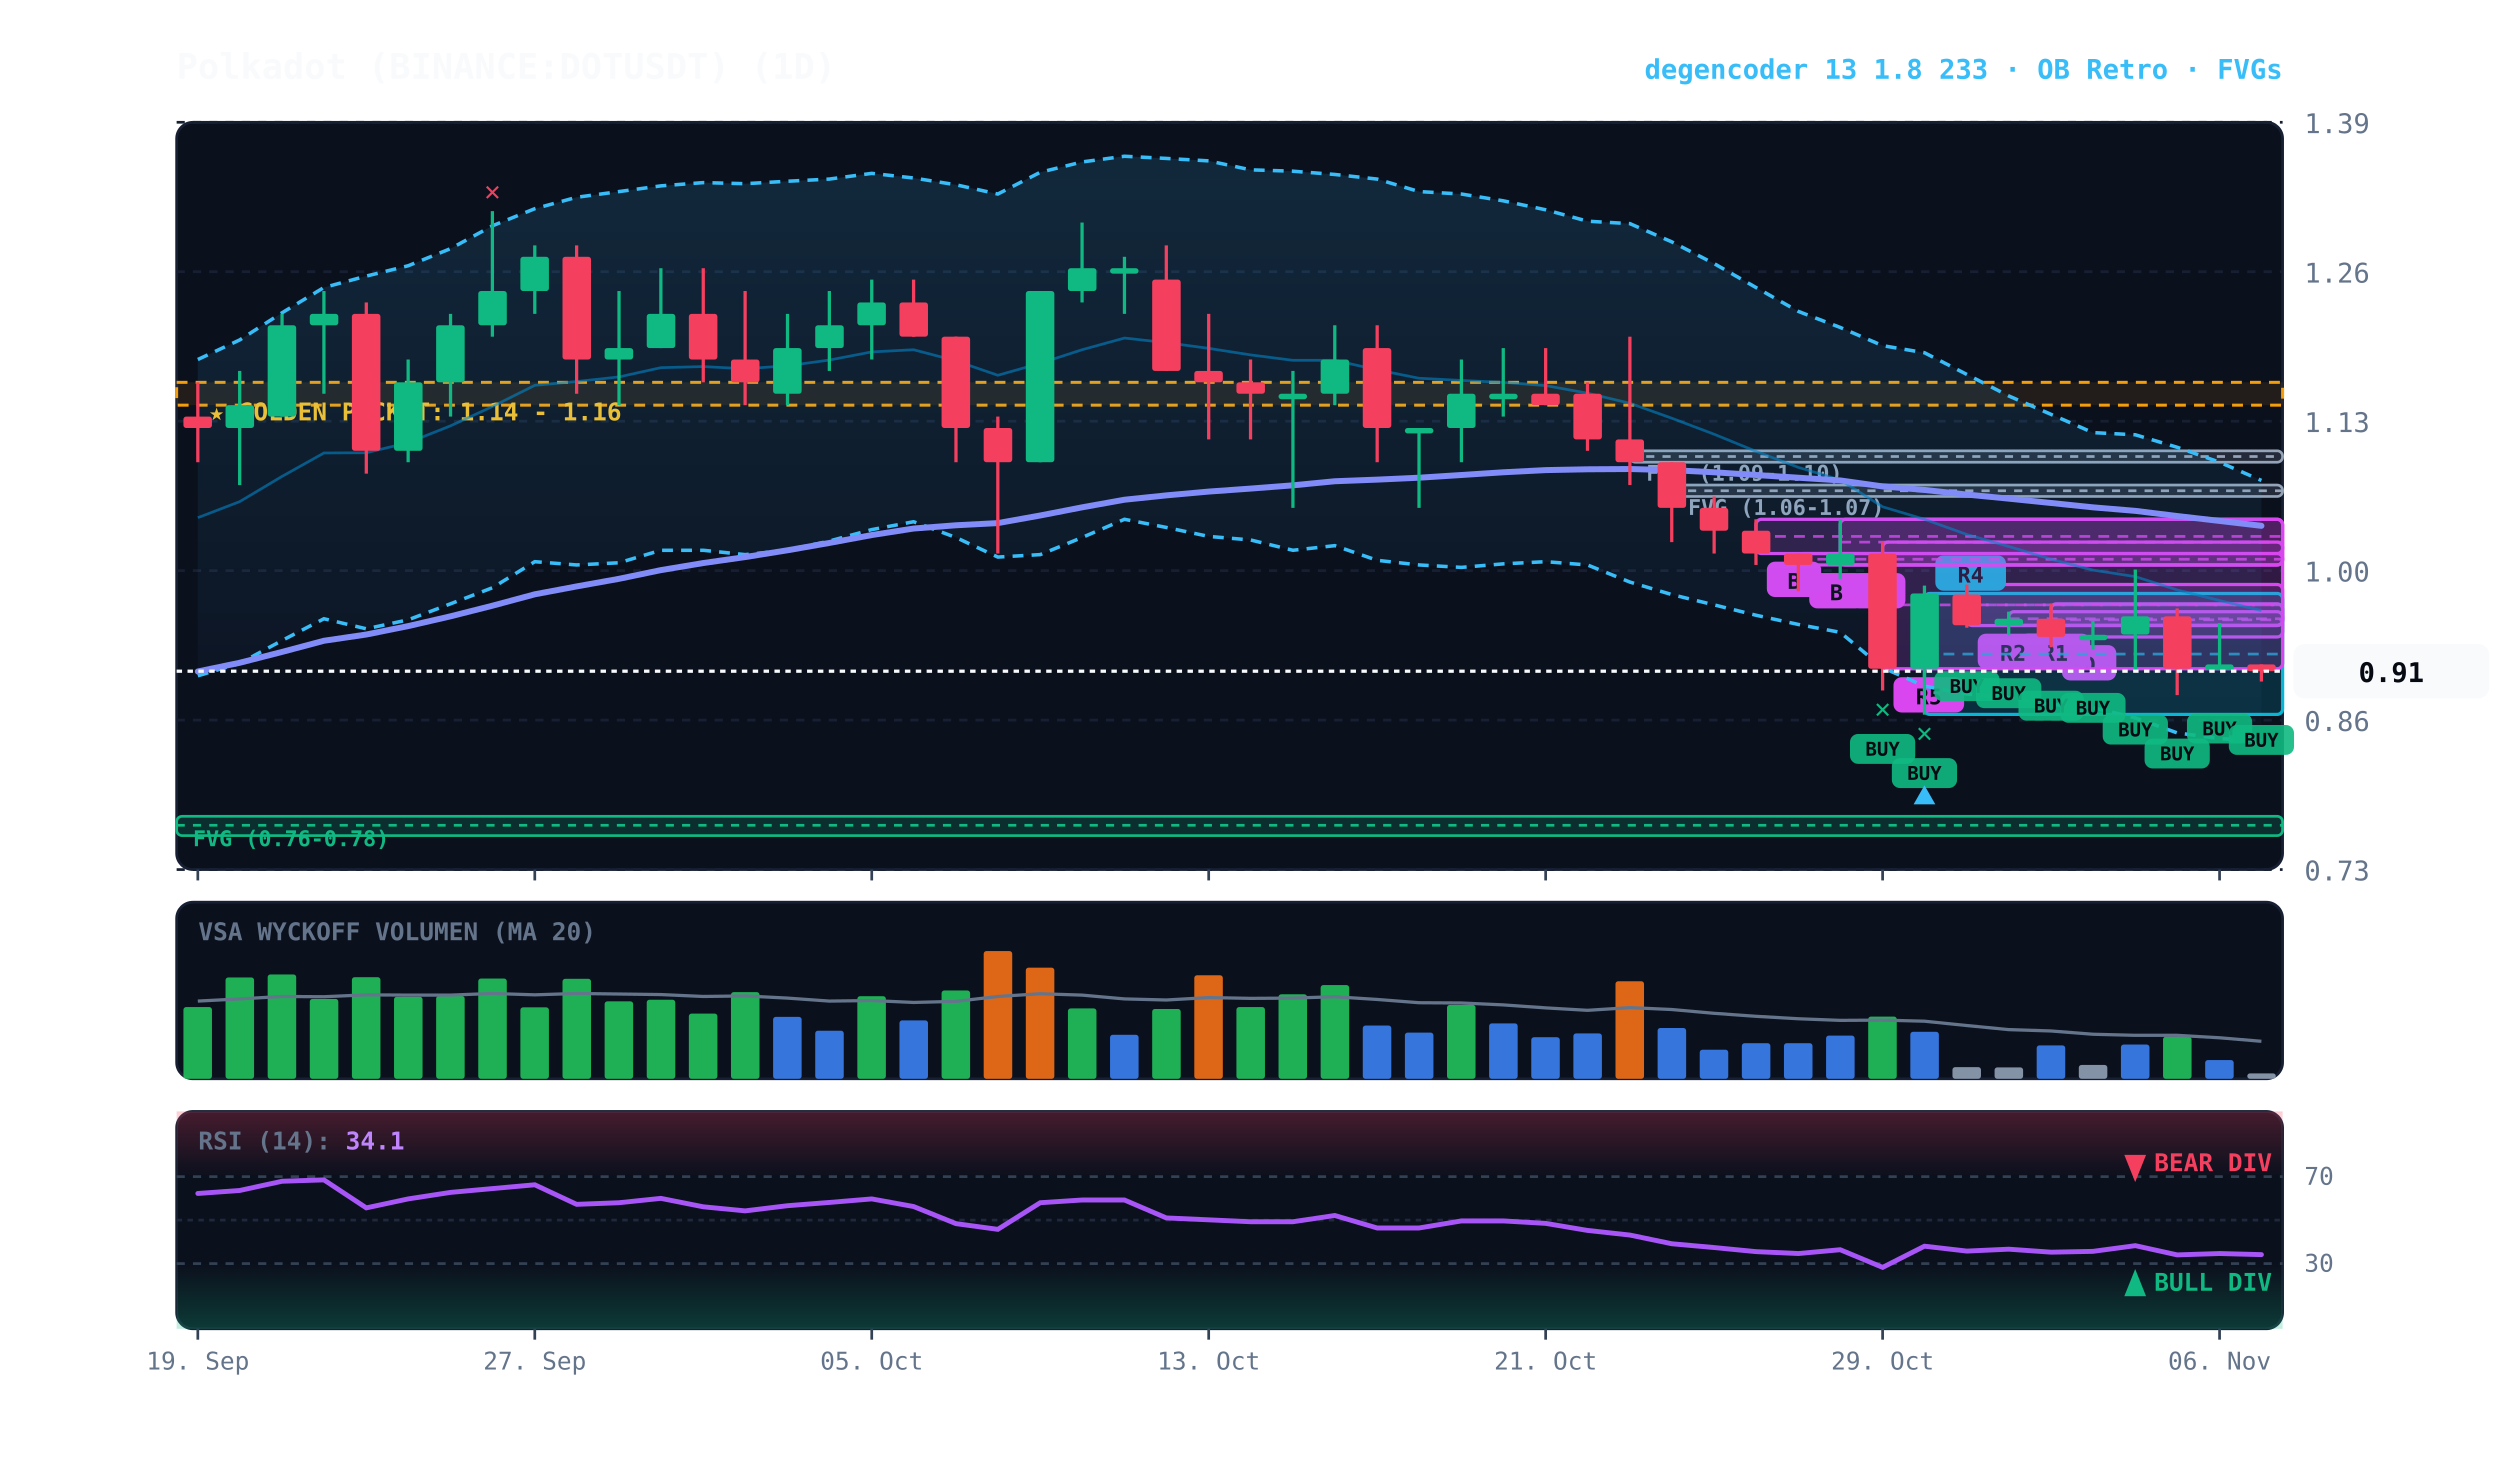
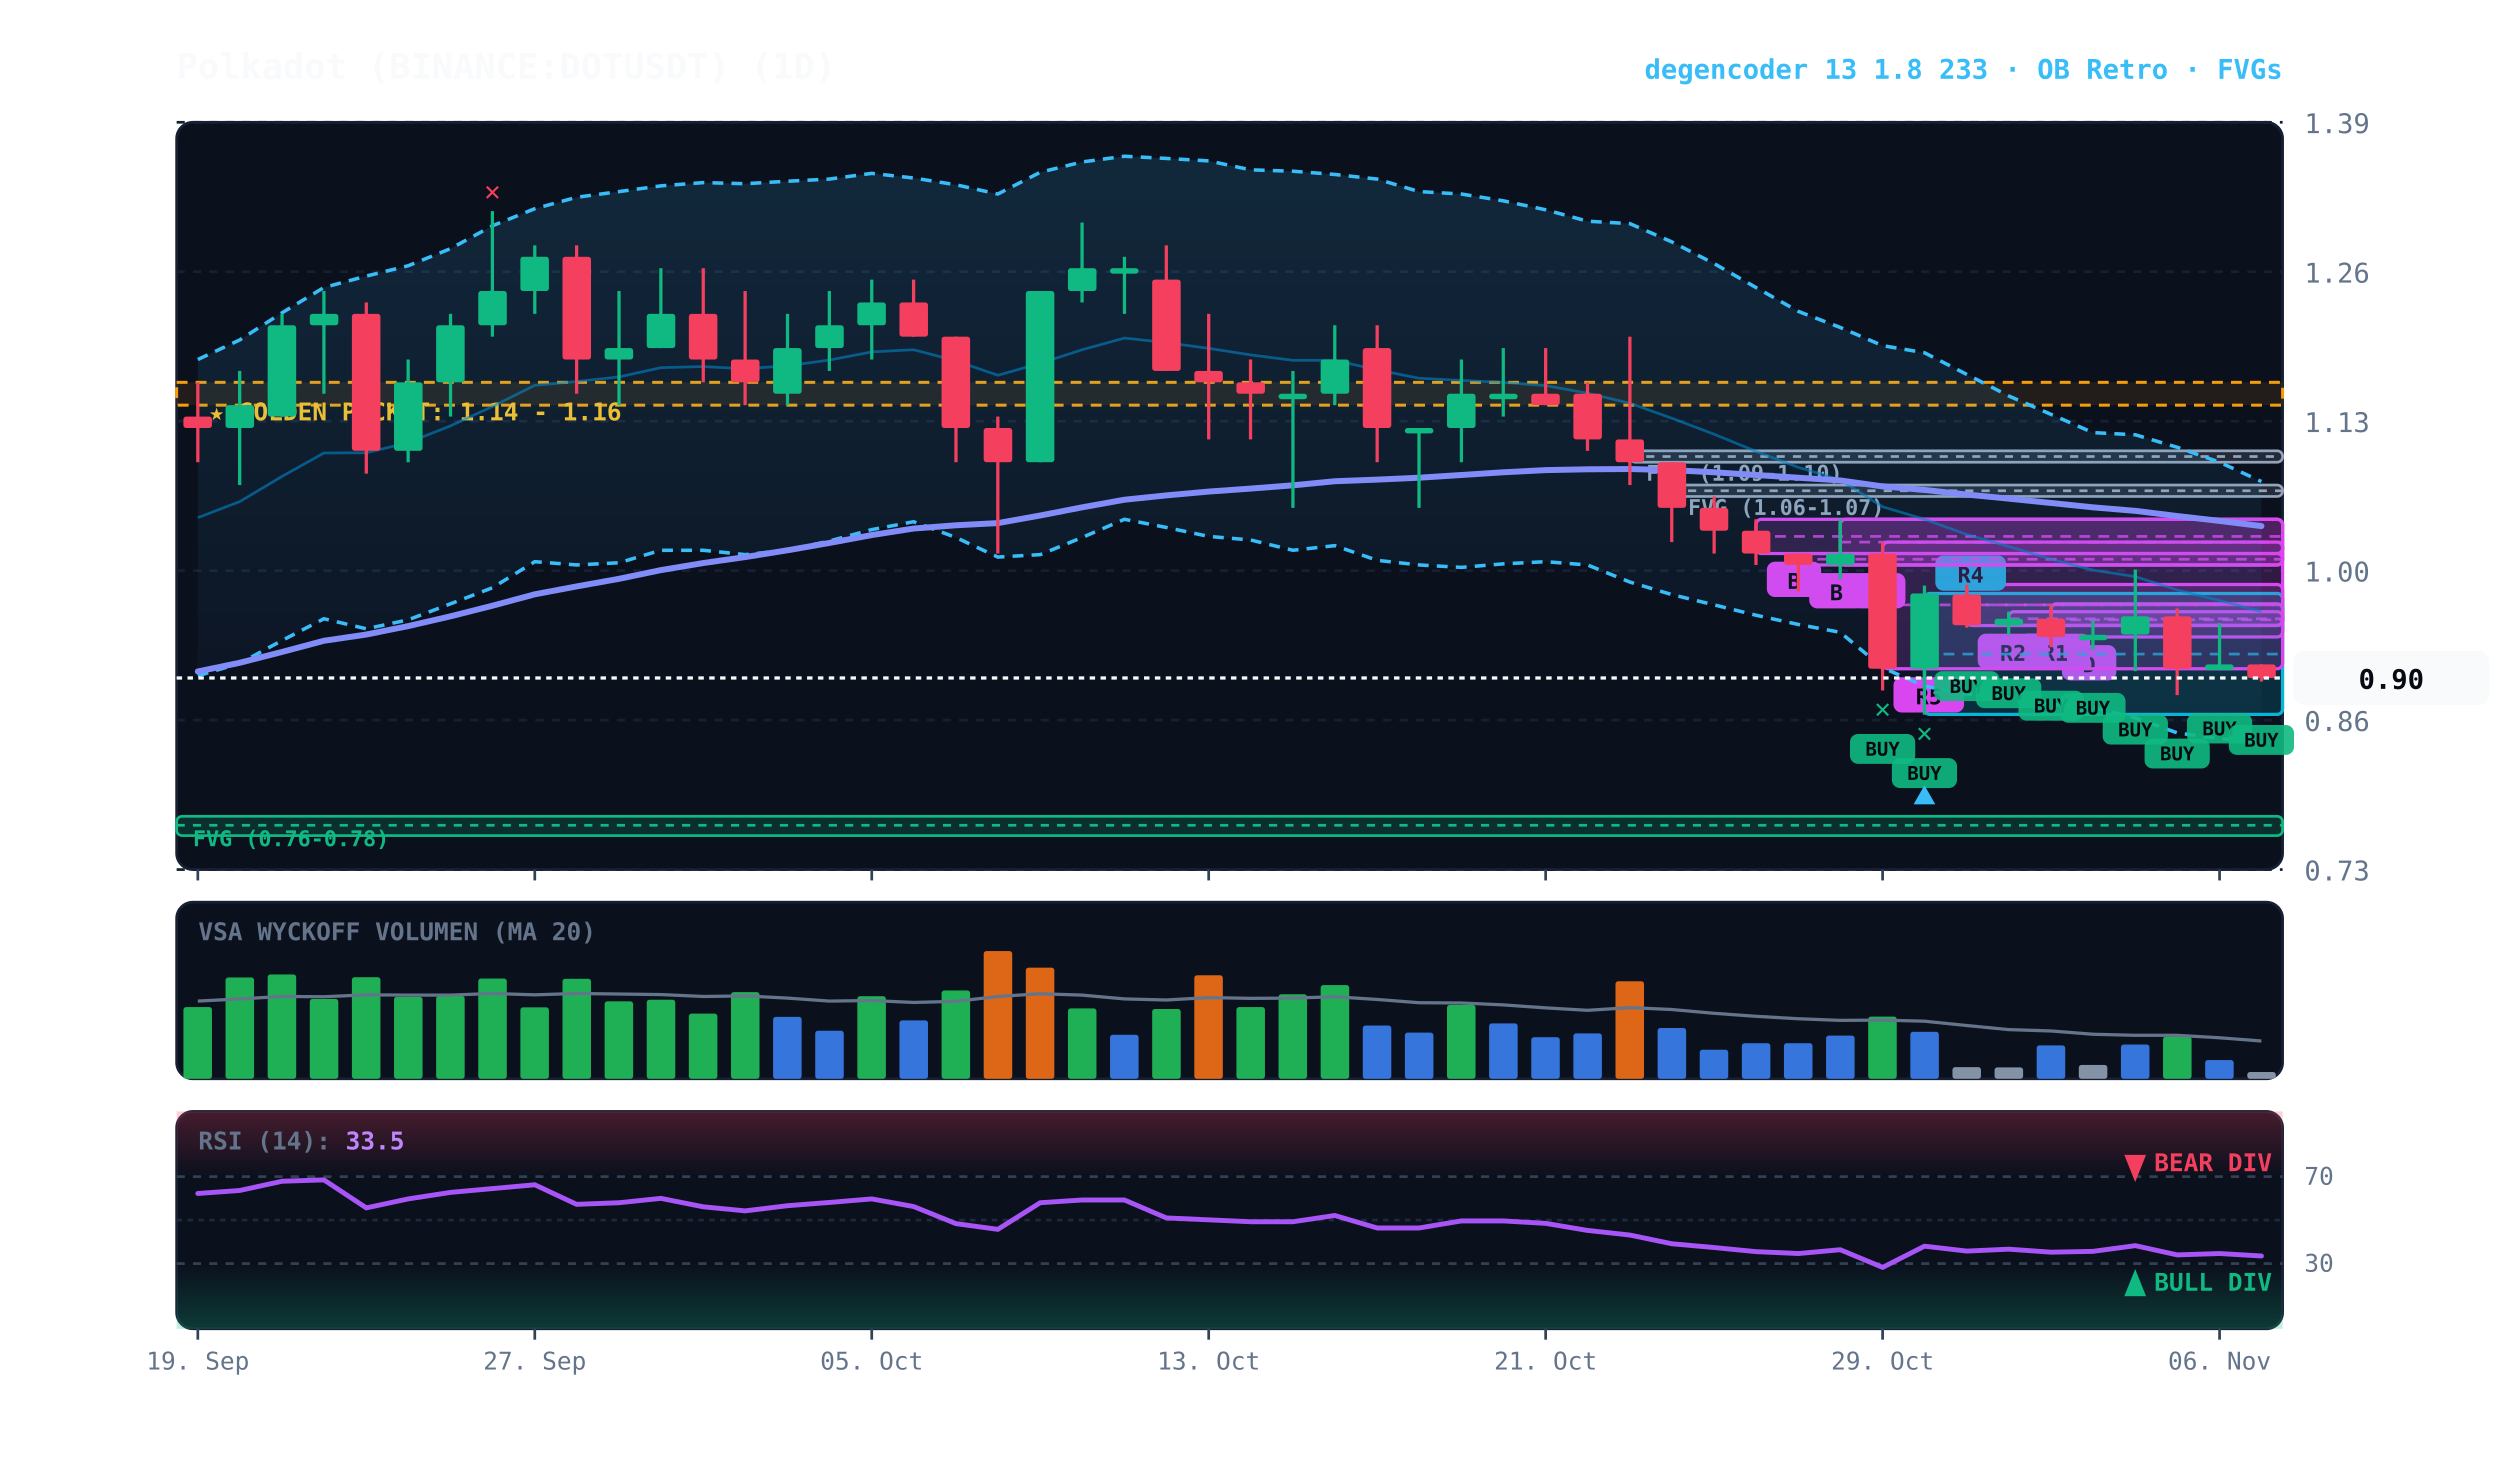
<svg xmlns="http://www.w3.org/2000/svg" viewBox="0 0 920 540" width="100%" height="100%" style="background:#070a13; font-family:'JetBrains Mono', monospace;">
  <defs>
    <linearGradient id="cloud-grad" x1="0%" y1="0%" x2="0%" y2="100%">
      <stop offset="0%" stop-color="#38bdf8" stop-opacity="0.14" />
      <stop offset="100%" stop-color="#38bdf8" stop-opacity="0.02" />
    </linearGradient>
    <linearGradient id="rsi-overbought" x1="0%" y1="0%" x2="0%" y2="100%">
      <stop offset="0%" stop-color="#f43f5e" stop-opacity="0.25" />
      <stop offset="100%" stop-color="#f43f5e" stop-opacity="0.0" />
    </linearGradient>
    <linearGradient id="rsi-oversold" x1="0%" y1="0%" x2="0%" y2="100%">
      <stop offset="0%" stop-color="#10b981" stop-opacity="0.0" />
      <stop offset="100%" stop-color="#10b981" stop-opacity="0.25" />
    </linearGradient>
  </defs>
  <rect x="65" y="45" width="775" height="275" fill="#0b101d" rx="6" stroke="#172033" stroke-width="1" />
  <rect x="65" y="332" width="775" height="65" fill="#0b101d" rx="6" stroke="#172033" stroke-width="1" />
  <rect x="65" y="409" width="775" height="80" fill="#0b101d" rx="6" stroke="#172033" stroke-width="1" />
  <line x1="65" y1="320.0" x2="840" y2="320.0" stroke="#172033" stroke-dasharray="3,3" stroke-width="1" />
  <text x="848" y="324.0" fill="#64748b" font-size="10" text-anchor="start">0.73</text>
  <line x1="65" y1="265.0" x2="840" y2="265.0" stroke="#172033" stroke-dasharray="3,3" stroke-width="1" />
  <text x="848" y="269.0" fill="#64748b" font-size="10" text-anchor="start">0.86</text>
  <line x1="65" y1="210.0" x2="840" y2="210.0" stroke="#172033" stroke-dasharray="3,3" stroke-width="1" />
  <text x="848" y="214.0" fill="#64748b" font-size="10" text-anchor="start">1.00</text>
  <line x1="65" y1="155.0" x2="840" y2="155.0" stroke="#172033" stroke-dasharray="3,3" stroke-width="1" />
  <text x="848" y="159.0" fill="#64748b" font-size="10" text-anchor="start">1.13</text>
  <line x1="65" y1="100.0" x2="840" y2="100.0" stroke="#172033" stroke-dasharray="3,3" stroke-width="1" />
  <text x="848" y="104.0" fill="#64748b" font-size="10" text-anchor="start">1.26</text>
  <line x1="65" y1="45.0" x2="840" y2="45.0" stroke="#172033" stroke-dasharray="3,3" stroke-width="1" />
  <text x="848" y="49.0" fill="#64748b" font-size="10" text-anchor="start">1.39</text>
  <rect x="65" y="140.7" width="775" height="8.4" fill="rgba(245, 158, 11, 0.10)" stroke="#f59e0b" stroke-dasharray="4,3" stroke-width="1.1" />
  <text x="77" y="154.7" fill="#fbbf24" font-size="9" font-weight="bold">★ GOLDEN POCKET: 1.14 - 1.16</text>
  <rect x="615.2" y="178.5" width="224.8" height="4.2" fill="rgba(148, 163, 184, 0.18)" stroke="#94a3b8" stroke-width="1" rx="2" />
  <line x1="615.2" y1="180.6" x2="840" y2="180.6" stroke="#94a3b8" stroke-dasharray="3,3" stroke-width="1" />
  <text x="621.2" y="189.5" fill="#94a3b8" font-size="8" font-weight="bold">FVG (1.06-1.07)</text>
  <rect x="599.8" y="165.9" width="240.2" height="4.2" fill="rgba(148, 163, 184, 0.18)" stroke="#94a3b8" stroke-width="1" rx="2" />
  <line x1="599.8" y1="168.0" x2="840" y2="168.0" stroke="#94a3b8" stroke-dasharray="3,3" stroke-width="1" />
  <text x="605.8" y="176.9" fill="#94a3b8" font-size="8" font-weight="bold">FVG (1.09-1.10)</text>
  <rect x="65.0" y="300.4" width="775.0" height="7.1" fill="rgba(16, 185, 129, 0.18)" stroke="#10b981" stroke-width="1" rx="2" />
  <line x1="65.0" y1="303.7" x2="840" y2="303.7" stroke="#10b981" stroke-dasharray="3,3" stroke-width="1" />
  <text x="71.0" y="311.4" fill="#10b981" font-size="8" font-weight="bold">FVG (0.76-0.78)</text>
  <rect x="754.8" y="222.2" width="85.2" height="12.2" fill="rgba(217, 70, 239, 0.18)" stroke="#d946ef" stroke-width="1.2" rx="2" />
  <line x1="754.8" y1="228.1" x2="840" y2="228.1" stroke="#d946ef" stroke-dasharray="4,3" stroke-width="1.0" opacity="0.8" />
  <rect x="758.8" y="237.4" width="20" height="13" fill="#d946ef" rx="3" />
  <text x="768.8" y="247.4" fill="#070a13" font-size="8" font-weight="bold" text-anchor="middle">D</text>
  <rect x="739.2" y="225.1" width="100.8" height="5.0" fill="rgba(217, 70, 239, 0.18)" stroke="#d946ef" stroke-width="1.2" rx="2" />
  <line x1="739.2" y1="227.7" x2="840" y2="227.7" stroke="#d946ef" stroke-dasharray="4,3" stroke-width="1.0" opacity="0.8" />
  <rect x="743.2" y="233.2" width="26" height="13" fill="#d946ef" rx="3" />
  <text x="756.2" y="243.2" fill="#070a13" font-size="8" font-weight="bold" text-anchor="middle">R1</text>
  <rect x="723.8" y="215.1" width="116.2" height="15.1" fill="rgba(217, 70, 239, 0.18)" stroke="#d946ef" stroke-width="1.2" rx="2" />
  <line x1="723.8" y1="222.6" x2="840" y2="222.6" stroke="#d946ef" stroke-dasharray="4,3" stroke-width="1.0" opacity="0.8" />
  <rect x="727.8" y="233.2" width="26" height="13" fill="#d946ef" rx="3" />
  <text x="740.8" y="243.2" fill="#070a13" font-size="8" font-weight="bold" text-anchor="middle">R2</text>
  <rect x="708.2" y="218.4" width="131.8" height="44.5" fill="rgba(6, 182, 212, 0.18)" stroke="#06b6d4" stroke-width="1.2" rx="2" />
  <line x1="708.2" y1="240.7" x2="840" y2="240.7" stroke="#06b6d4" stroke-dasharray="4,3" stroke-width="1.0" opacity="0.8" />
  <rect x="712.2" y="204.4" width="26" height="13" fill="#06b6d4" rx="3" />
  <text x="725.2" y="214.4" fill="#070a13" font-size="8" font-weight="bold" text-anchor="middle">R4</text>
  <rect x="692.8" y="199.5" width="147.2" height="46.6" fill="rgba(217, 70, 239, 0.18)" stroke="#d946ef" stroke-width="1.2" rx="2" />
  <line x1="692.8" y1="222.6" x2="840" y2="222.6" stroke="#d946ef" stroke-dasharray="4,3" stroke-width="1.0" opacity="0.8" />
  <rect x="696.8" y="249.2" width="26" height="13" fill="#d946ef" rx="3" />
  <text x="709.8" y="259.2" fill="#070a13" font-size="8" font-weight="bold" text-anchor="middle">R5</text>
  <rect x="677.2" y="191.1" width="162.8" height="16.8" fill="rgba(217, 70, 239, 0.18)" stroke="#d946ef" stroke-width="1.2" rx="2" />
  <line x1="677.2" y1="199.5" x2="840" y2="199.5" stroke="#d946ef" stroke-dasharray="4,3" stroke-width="1.0" opacity="0.8" />
  <rect x="681.2" y="210.9" width="20" height="13" fill="#d946ef" rx="3" />
  <text x="691.2" y="220.9" fill="#070a13" font-size="8" font-weight="bold" text-anchor="middle">A</text>
  <rect x="661.8" y="203.7" width="178.2" height="4.2" fill="rgba(217, 70, 239, 0.18)" stroke="#d946ef" stroke-width="1.2" rx="2" />
  <line x1="661.8" y1="205.8" x2="840" y2="205.8" stroke="#d946ef" stroke-dasharray="4,3" stroke-width="1.0" opacity="0.8" />
  <rect x="665.8" y="210.9" width="20" height="13" fill="#d946ef" rx="3" />
  <text x="675.8" y="220.9" fill="#070a13" font-size="8" font-weight="bold" text-anchor="middle">B</text>
  <rect x="646.2" y="191.1" width="193.8" height="12.6" fill="rgba(217, 70, 239, 0.18)" stroke="#d946ef" stroke-width="1.2" rx="2" />
  <line x1="646.2" y1="197.4" x2="840" y2="197.4" stroke="#d946ef" stroke-dasharray="4,3" stroke-width="1.0" opacity="0.8" />
  <rect x="650.2" y="206.7" width="20" height="13" fill="#d946ef" rx="3" />
  <text x="660.2" y="216.7" fill="#070a13" font-size="8" font-weight="bold" text-anchor="middle">B</text>
-   <polygon points="72.8,132.3 88.2,125.1 103.8,115.1 119.2,105.8 134.8,101.6 150.2,97.8 165.8,91.5 181.2,83.1 196.8,76.8 212.2,72.6 227.8,70.5 243.2,68.4 258.8,67.2 274.2,67.6 289.8,66.7 305.2,65.9 320.8,63.8 336.2,65.5 351.8,68.0 367.2,71.4 382.8,63.4 398.2,59.6 413.8,57.5 429.2,58.3 444.8,59.2 460.2,62.5 475.8,63.0 491.2,64.2 506.8,65.9 522.2,70.5 537.8,71.4 553.2,73.9 568.8,77.2 584.2,81.4 599.8,82.3 615.2,89.0 630.8,97.0 646.2,105.8 661.8,114.6 677.2,120.5 692.8,127.2 708.2,129.8 723.8,137.8 739.2,145.7 754.8,152.5 770.2,159.2 785.8,160.0 801.2,164.6 816.8,170.1 832.2,176.8 832.2,272.6 816.8,271.8 801.2,269.7 785.8,264.2 770.2,260.4 754.8,259.2 739.2,256.7 723.8,255.4 708.2,252.5 692.8,245.7 677.2,232.7 661.8,229.8 646.2,226.4 630.8,222.6 615.2,218.8 599.8,214.2 584.2,207.9 568.8,206.7 553.2,207.5 537.8,208.8 522.2,207.9 506.8,206.2 491.2,200.8 475.8,202.5 460.2,198.7 444.8,197.4 429.2,194.1 413.8,191.1 398.2,197.8 382.8,204.1 367.2,205.0 351.8,197.8 336.2,192.0 320.8,194.9 305.2,199.1 289.8,202.5 274.2,204.1 258.8,202.5 243.2,202.5 227.8,207.1 212.2,207.9 196.8,206.7 181.2,216.3 165.8,222.2 150.2,228.1 134.8,231.4 119.2,227.7 103.8,235.7 88.2,244.1 72.8,248.7" fill="url(#cloud-grad)" />
-   <polyline points="72.8,132.3 88.2,125.1 103.8,115.1 119.2,105.8 134.8,101.6 150.2,97.8 165.8,91.5 181.2,83.1 196.8,76.8 212.2,72.6 227.8,70.5 243.2,68.4 258.8,67.2 274.2,67.6 289.8,66.7 305.2,65.9 320.8,63.8 336.2,65.5 351.8,68.0 367.2,71.4 382.8,63.4 398.2,59.6 413.8,57.5 429.2,58.3 444.8,59.2 460.2,62.5 475.8,63.0 491.2,64.2 506.8,65.9 522.2,70.5 537.8,71.4 553.2,73.9 568.8,77.2 584.2,81.4 599.8,82.3 615.2,89.0 630.8,97.0 646.2,105.8 661.8,114.6 677.2,120.5 692.8,127.2 708.2,129.8 723.8,137.8 739.2,145.7 754.8,152.5 770.2,159.2 785.8,160.0 801.2,164.6 816.8,170.1 832.2,176.8" fill="none" stroke="#38bdf8" stroke-width="1.3" stroke-dasharray="4,3" />
-   <polyline points="72.8,248.7 88.2,244.1 103.8,235.7 119.2,227.7 134.8,231.4 150.2,228.1 165.8,222.2 181.2,216.3 196.8,206.7 212.2,207.9 227.8,207.1 243.2,202.5 258.8,202.5 274.2,204.1 289.8,202.5 305.2,199.1 320.8,194.9 336.2,192.0 351.8,197.8 367.2,205.0 382.8,204.1 398.2,197.8 413.8,191.1 429.2,194.1 444.8,197.4 460.2,198.7 475.8,202.5 491.2,200.8 506.8,206.2 522.2,207.9 537.8,208.8 553.2,207.5 568.8,206.7 584.2,207.9 599.8,214.2 615.2,218.8 630.8,222.6 646.2,226.4 661.8,229.8 677.2,232.7 692.8,245.7 708.2,252.5 723.8,255.4 739.2,256.7 754.8,259.2 770.2,260.4 785.8,264.2 801.2,269.7 816.8,271.8 832.2,272.6" fill="none" stroke="#38bdf8" stroke-width="1.3" stroke-dasharray="4,3" />
-   <polyline points="72.8,190.5 88.2,184.6 103.8,175.3 119.2,166.7 134.8,166.6 150.2,162.9 165.8,156.7 181.2,149.6 196.8,141.8 212.2,140.4 227.8,138.7 243.2,135.3 258.8,134.9 274.2,135.7 289.8,134.6 305.2,132.5 320.8,129.5 336.2,128.7 351.8,132.8 367.2,138.1 382.8,133.7 398.2,128.7 413.8,124.4 429.2,126.1 444.8,128.2 460.2,130.6 475.8,132.6 491.2,132.6 506.8,136.1 522.2,139.2 537.8,140.0 553.2,140.7 568.8,141.9 584.2,144.7 599.8,148.4 615.2,153.9 630.8,159.8 646.2,166.1 661.8,172.0 677.2,176.6 692.8,186.5 708.2,191.1 723.8,196.7 739.2,201.1 754.8,205.8 770.2,209.8 785.8,212.2 801.2,217.1 816.8,221.0 832.2,224.7" fill="none" stroke="#0284c7" stroke-width="1.0" stroke-opacity="0.6" />
-   <polyline points="72.8,247.1 88.2,243.9 103.8,239.9 119.2,235.8 134.8,233.5 150.2,230.4 165.8,226.8 181.2,222.9 196.8,218.7 212.2,215.8 227.8,213.0 243.2,209.8 258.8,207.2 274.2,205.0 289.8,202.5 305.2,199.8 320.8,196.9 336.2,194.5 351.8,193.3 367.2,192.5 382.8,189.7 398.2,186.7 413.8,183.9 429.2,182.3 444.8,180.9 460.2,179.8 475.8,178.6 491.2,177.1 506.8,176.5 522.2,175.8 537.8,174.8 553.2,173.8 568.8,173.0 584.2,172.7 599.8,172.6 615.2,173.0 630.8,173.8 646.2,174.8 661.8,175.8 677.2,176.8 692.8,179.0 708.2,180.3 723.8,182.0 739.2,183.5 754.8,185.1 770.2,186.7 785.8,188.0 801.2,189.9 816.8,191.7 832.2,193.5" fill="none" stroke="#818cf8" stroke-width="2.2" stroke-linecap="round" />
+   <polygon points="72.8,132.3 88.2,125.1 103.8,115.1 119.2,105.8 134.8,101.6 150.2,97.8 165.8,91.5 181.2,83.1 196.8,76.8 212.2,72.6 227.8,70.5 243.2,68.4 258.8,67.2 274.2,67.6 289.8,66.7 305.2,65.9 320.8,63.8 336.2,65.5 351.8,68.0 367.2,71.4 382.8,63.4 398.2,59.6 413.8,57.5 429.2,58.3 444.8,59.2 460.2,62.5 475.8,63.0 491.2,64.2 506.8,65.9 522.2,70.5 537.8,71.4 553.2,73.9 568.8,77.2 584.2,81.4 599.8,82.3 615.2,89.0 630.8,97.0 646.2,105.8 661.8,114.6 677.2,120.5 692.8,127.2 708.2,129.8 723.8,137.8 739.2,145.7 754.8,152.5 770.2,159.2 785.8,160.0 801.2,164.6 816.8,170.1 832.2,177.2 832.2,273.0 816.8,271.8 801.2,269.7 785.8,264.2 770.2,260.4 754.8,259.2 739.2,256.7 723.8,255.4 708.2,252.5 692.8,245.7 677.2,232.7 661.8,229.8 646.2,226.4 630.8,222.6 615.2,218.8 599.8,214.2 584.2,207.9 568.8,206.7 553.2,207.5 537.8,208.8 522.2,207.9 506.8,206.2 491.2,200.8 475.8,202.5 460.2,198.7 444.8,197.4 429.2,194.1 413.8,191.1 398.2,197.8 382.8,204.1 367.2,205.0 351.8,197.8 336.2,192.0 320.8,194.9 305.2,199.1 289.8,202.5 274.2,204.1 258.8,202.5 243.2,202.5 227.8,207.1 212.2,207.9 196.8,206.7 181.2,216.3 165.8,222.2 150.2,228.1 134.8,231.4 119.2,227.7 103.8,235.7 88.2,244.1 72.8,248.7" fill="url(#cloud-grad)" />
+   <polyline points="72.8,132.3 88.2,125.1 103.8,115.1 119.2,105.8 134.8,101.6 150.2,97.8 165.8,91.5 181.2,83.1 196.8,76.8 212.2,72.6 227.8,70.5 243.2,68.4 258.8,67.2 274.2,67.6 289.8,66.7 305.2,65.9 320.8,63.8 336.2,65.5 351.8,68.0 367.2,71.4 382.8,63.4 398.2,59.6 413.8,57.5 429.2,58.3 444.8,59.2 460.2,62.5 475.8,63.0 491.2,64.2 506.8,65.9 522.2,70.5 537.8,71.4 553.2,73.9 568.8,77.2 584.2,81.4 599.8,82.3 615.2,89.0 630.8,97.0 646.2,105.8 661.8,114.6 677.2,120.5 692.8,127.2 708.2,129.8 723.8,137.8 739.2,145.7 754.8,152.5 770.2,159.2 785.8,160.0 801.2,164.6 816.8,170.1 832.2,177.2" fill="none" stroke="#38bdf8" stroke-width="1.3" stroke-dasharray="4,3" />
+   <polyline points="72.8,248.7 88.2,244.1 103.8,235.7 119.2,227.7 134.8,231.4 150.2,228.1 165.8,222.2 181.2,216.3 196.8,206.7 212.2,207.9 227.8,207.1 243.2,202.5 258.8,202.5 274.2,204.1 289.8,202.5 305.2,199.1 320.8,194.9 336.2,192.0 351.8,197.8 367.2,205.0 382.8,204.1 398.2,197.8 413.8,191.1 429.2,194.1 444.8,197.4 460.2,198.7 475.8,202.5 491.2,200.8 506.8,206.2 522.2,207.9 537.8,208.8 553.2,207.5 568.8,206.7 584.2,207.9 599.8,214.2 615.2,218.8 630.8,222.6 646.2,226.4 661.8,229.8 677.2,232.7 692.8,245.7 708.2,252.5 723.8,255.4 739.2,256.7 754.8,259.2 770.2,260.4 785.8,264.2 801.2,269.7 816.8,271.8 832.2,273.0" fill="none" stroke="#38bdf8" stroke-width="1.3" stroke-dasharray="4,3" />
+   <polyline points="72.8,190.5 88.2,184.6 103.8,175.3 119.2,166.7 134.8,166.6 150.2,162.9 165.8,156.7 181.2,149.6 196.8,141.8 212.2,140.4 227.8,138.7 243.2,135.3 258.8,134.9 274.2,135.7 289.8,134.6 305.2,132.5 320.8,129.5 336.2,128.7 351.8,132.8 367.2,138.1 382.8,133.7 398.2,128.7 413.8,124.4 429.2,126.1 444.8,128.2 460.2,130.6 475.8,132.6 491.2,132.6 506.8,136.1 522.2,139.2 537.8,140.0 553.2,140.7 568.8,141.9 584.2,144.7 599.8,148.4 615.2,153.9 630.8,159.8 646.2,166.1 661.8,172.0 677.2,176.6 692.8,186.5 708.2,191.1 723.8,196.7 739.2,201.1 754.8,205.8 770.2,209.8 785.8,212.2 801.2,217.1 816.8,221.0 832.2,225.1" fill="none" stroke="#0284c7" stroke-width="1.0" stroke-opacity="0.6" />
+   <polyline points="72.8,247.1 88.2,243.9 103.8,239.9 119.2,235.8 134.8,233.5 150.2,230.4 165.8,226.8 181.2,222.9 196.8,218.7 212.2,215.8 227.8,213.0 243.2,209.8 258.8,207.2 274.2,205.0 289.8,202.5 305.2,199.8 320.8,196.9 336.2,194.5 351.8,193.3 367.2,192.5 382.8,189.7 398.2,186.7 413.8,183.9 429.2,182.3 444.8,180.9 460.2,179.8 475.8,178.6 491.2,177.1 506.8,176.5 522.2,175.8 537.8,174.8 553.2,173.8 568.8,173.0 584.2,172.7 599.8,172.6 615.2,173.0 630.8,173.8 646.2,174.8 661.8,175.8 677.2,176.8 692.8,179.0 708.2,180.3 723.8,182.0 739.2,183.5 754.8,185.1 770.2,186.7 785.8,188.0 801.2,189.9 816.8,191.7 832.2,193.6" fill="none" stroke="#818cf8" stroke-width="2.2" stroke-linecap="round" />
  <line x1="72.8" y1="140.7" x2="72.8" y2="170.1" stroke="#f43f5e" stroke-width="1.2" />
  <rect x="67.5" y="153.3" width="10.5" height="4.2" fill="#f43f5e" rx="1" />
  <line x1="88.2" y1="136.5" x2="88.2" y2="178.5" stroke="#10b981" stroke-width="1.2" />
  <rect x="83.0" y="149.1" width="10.5" height="8.4" fill="#10b981" rx="1" />
  <line x1="103.8" y1="115.5" x2="103.8" y2="153.3" stroke="#10b981" stroke-width="1.2" />
  <rect x="98.5" y="119.7" width="10.5" height="33.6" fill="#10b981" rx="1" />
  <line x1="119.2" y1="107.1" x2="119.2" y2="144.9" stroke="#10b981" stroke-width="1.2" />
  <rect x="114.0" y="115.5" width="10.5" height="4.2" fill="#10b981" rx="1" />
  <line x1="134.8" y1="111.3" x2="134.8" y2="174.3" stroke="#f43f5e" stroke-width="1.2" />
  <rect x="129.5" y="115.5" width="10.5" height="50.4" fill="#f43f5e" rx="1" />
  <line x1="150.2" y1="132.3" x2="150.2" y2="170.1" stroke="#10b981" stroke-width="1.2" />
  <rect x="145.0" y="140.7" width="10.5" height="25.2" fill="#10b981" rx="1" />
  <line x1="165.8" y1="115.5" x2="165.8" y2="153.3" stroke="#10b981" stroke-width="1.2" />
  <rect x="160.5" y="119.7" width="10.5" height="21.0" fill="#10b981" rx="1" />
  <line x1="181.2" y1="77.7" x2="181.2" y2="123.9" stroke="#10b981" stroke-width="1.2" />
  <rect x="176.0" y="107.1" width="10.5" height="12.6" fill="#10b981" rx="1" />
  <text x="181.2" y="73.7" fill="#f43f5e" font-size="10" font-weight="bold" text-anchor="middle">✕</text>
  <line x1="196.8" y1="90.3" x2="196.8" y2="115.5" stroke="#10b981" stroke-width="1.2" />
  <rect x="191.5" y="94.5" width="10.5" height="12.6" fill="#10b981" rx="1" />
  <line x1="212.2" y1="90.3" x2="212.2" y2="144.9" stroke="#f43f5e" stroke-width="1.2" />
  <rect x="207.0" y="94.5" width="10.5" height="37.8" fill="#f43f5e" rx="1" />
  <line x1="227.8" y1="107.1" x2="227.8" y2="149.1" stroke="#10b981" stroke-width="1.2" />
  <rect x="222.5" y="128.1" width="10.5" height="4.2" fill="#10b981" rx="1" />
  <line x1="243.2" y1="98.7" x2="243.2" y2="128.1" stroke="#10b981" stroke-width="1.2" />
  <rect x="238.0" y="115.5" width="10.5" height="12.6" fill="#10b981" rx="1" />
  <line x1="258.8" y1="98.7" x2="258.8" y2="140.7" stroke="#f43f5e" stroke-width="1.2" />
  <rect x="253.5" y="115.5" width="10.5" height="16.8" fill="#f43f5e" rx="1" />
  <line x1="274.2" y1="107.1" x2="274.2" y2="149.1" stroke="#f43f5e" stroke-width="1.2" />
  <rect x="269.0" y="132.3" width="10.5" height="8.4" fill="#f43f5e" rx="1" />
  <line x1="289.8" y1="115.5" x2="289.8" y2="149.1" stroke="#10b981" stroke-width="1.2" />
  <rect x="284.5" y="128.1" width="10.5" height="16.8" fill="#10b981" rx="1" />
  <line x1="305.2" y1="107.1" x2="305.2" y2="136.5" stroke="#10b981" stroke-width="1.2" />
  <rect x="300.0" y="119.7" width="10.5" height="8.4" fill="#10b981" rx="1" />
  <line x1="320.8" y1="102.9" x2="320.8" y2="132.3" stroke="#10b981" stroke-width="1.2" />
  <rect x="315.5" y="111.3" width="10.5" height="8.4" fill="#10b981" rx="1" />
  <line x1="336.2" y1="102.9" x2="336.2" y2="123.9" stroke="#f43f5e" stroke-width="1.2" />
  <rect x="331.0" y="111.3" width="10.5" height="12.6" fill="#f43f5e" rx="1" />
  <line x1="351.8" y1="123.9" x2="351.8" y2="170.1" stroke="#f43f5e" stroke-width="1.2" />
  <rect x="346.5" y="123.9" width="10.5" height="33.6" fill="#f43f5e" rx="1" />
  <line x1="367.2" y1="153.3" x2="367.2" y2="203.7" stroke="#f43f5e" stroke-width="1.2" />
  <rect x="362.0" y="157.5" width="10.5" height="12.6" fill="#f43f5e" rx="1" />
  <line x1="382.8" y1="107.1" x2="382.8" y2="170.1" stroke="#10b981" stroke-width="1.2" />
  <rect x="377.5" y="107.1" width="10.5" height="63.0" fill="#10b981" rx="1" />
  <line x1="398.2" y1="81.9" x2="398.2" y2="111.3" stroke="#10b981" stroke-width="1.2" />
  <rect x="393.0" y="98.7" width="10.5" height="8.4" fill="#10b981" rx="1" />
  <line x1="413.8" y1="94.5" x2="413.8" y2="115.5" stroke="#10b981" stroke-width="1.2" />
  <rect x="408.5" y="98.7" width="10.5" height="2.0" fill="#10b981" rx="1" />
  <line x1="429.2" y1="90.3" x2="429.2" y2="136.5" stroke="#f43f5e" stroke-width="1.2" />
  <rect x="424.0" y="102.9" width="10.5" height="33.6" fill="#f43f5e" rx="1" />
  <line x1="444.8" y1="115.5" x2="444.8" y2="161.7" stroke="#f43f5e" stroke-width="1.2" />
  <rect x="439.5" y="136.5" width="10.5" height="4.2" fill="#f43f5e" rx="1" />
  <line x1="460.2" y1="132.3" x2="460.2" y2="161.7" stroke="#f43f5e" stroke-width="1.2" />
  <rect x="455.0" y="140.7" width="10.5" height="4.2" fill="#f43f5e" rx="1" />
  <line x1="475.8" y1="136.5" x2="475.8" y2="186.9" stroke="#10b981" stroke-width="1.2" />
  <rect x="470.5" y="144.9" width="10.5" height="2.0" fill="#10b981" rx="1" />
  <line x1="491.2" y1="119.7" x2="491.2" y2="149.1" stroke="#10b981" stroke-width="1.2" />
  <rect x="486.0" y="132.3" width="10.5" height="12.6" fill="#10b981" rx="1" />
  <line x1="506.8" y1="119.7" x2="506.8" y2="170.1" stroke="#f43f5e" stroke-width="1.2" />
  <rect x="501.5" y="128.1" width="10.5" height="29.4" fill="#f43f5e" rx="1" />
  <line x1="522.2" y1="157.5" x2="522.2" y2="186.9" stroke="#10b981" stroke-width="1.2" />
  <rect x="517.0" y="157.5" width="10.5" height="2.0" fill="#10b981" rx="1" />
  <line x1="537.8" y1="132.3" x2="537.8" y2="170.1" stroke="#10b981" stroke-width="1.2" />
  <rect x="532.5" y="144.9" width="10.5" height="12.6" fill="#10b981" rx="1" />
  <line x1="553.2" y1="128.1" x2="553.2" y2="153.3" stroke="#10b981" stroke-width="1.2" />
  <rect x="548.0" y="144.9" width="10.5" height="2.0" fill="#10b981" rx="1" />
  <line x1="568.8" y1="128.1" x2="568.8" y2="149.1" stroke="#f43f5e" stroke-width="1.2" />
  <rect x="563.5" y="144.9" width="10.5" height="4.2" fill="#f43f5e" rx="1" />
  <line x1="584.2" y1="140.7" x2="584.2" y2="165.9" stroke="#f43f5e" stroke-width="1.2" />
  <rect x="579.0" y="144.9" width="10.5" height="16.8" fill="#f43f5e" rx="1" />
  <line x1="599.8" y1="123.9" x2="599.8" y2="178.5" stroke="#f43f5e" stroke-width="1.2" />
  <rect x="594.5" y="161.7" width="10.5" height="8.4" fill="#f43f5e" rx="1" />
  <line x1="615.2" y1="170.1" x2="615.2" y2="199.5" stroke="#f43f5e" stroke-width="1.2" />
  <rect x="610.0" y="170.1" width="10.5" height="16.8" fill="#f43f5e" rx="1" />
  <line x1="630.8" y1="182.7" x2="630.8" y2="203.7" stroke="#f43f5e" stroke-width="1.2" />
  <rect x="625.5" y="186.9" width="10.5" height="8.4" fill="#f43f5e" rx="1" />
  <line x1="646.2" y1="191.1" x2="646.2" y2="207.9" stroke="#f43f5e" stroke-width="1.2" />
  <rect x="641.0" y="195.3" width="10.5" height="8.4" fill="#f43f5e" rx="1" />
  <line x1="661.8" y1="203.7" x2="661.8" y2="217.6" stroke="#f43f5e" stroke-width="1.2" />
  <rect x="656.5" y="203.7" width="10.5" height="4.2" fill="#f43f5e" rx="1" />
  <line x1="677.2" y1="191.1" x2="677.2" y2="213.0" stroke="#10b981" stroke-width="1.2" />
  <rect x="672.0" y="203.7" width="10.5" height="4.2" fill="#10b981" rx="1" />
  <line x1="692.8" y1="199.5" x2="692.8" y2="254.1" stroke="#f43f5e" stroke-width="1.2" />
  <rect x="687.5" y="203.7" width="10.5" height="42.4" fill="#f43f5e" rx="1" />
  <rect x="680.8" y="270.1" width="24" height="11" fill="#10b981" rx="3" opacity="0.9" />
  <text x="692.8" y="278.1" fill="#070a13" font-size="7" font-weight="bold" text-anchor="middle">BUY</text>
  <text x="692.8" y="264.1" fill="#10b981" font-size="10" font-weight="bold" text-anchor="middle">✕</text>
  <line x1="708.2" y1="215.5" x2="708.2" y2="263.0" stroke="#10b981" stroke-width="1.2" />
  <rect x="703.0" y="218.4" width="10.5" height="27.7" fill="#10b981" rx="1" />
  <rect x="696.2" y="279.0" width="24" height="11" fill="#10b981" rx="3" opacity="0.9" />
  <text x="708.2" y="287.0" fill="#070a13" font-size="7" font-weight="bold" text-anchor="middle">BUY</text>
  <text x="708.2" y="273.0" fill="#10b981" font-size="10" font-weight="bold" text-anchor="middle">✕</text>
  <polygon points="708.2,289.0 704.2,296.0 712.2,296.0" fill="#38bdf8" />
  <line x1="723.8" y1="215.1" x2="723.8" y2="231.0" stroke="#f43f5e" stroke-width="1.2" />
  <rect x="718.5" y="218.8" width="10.5" height="11.3" fill="#f43f5e" rx="1" />
  <rect x="711.8" y="247.0" width="24" height="11" fill="#10b981" rx="3" opacity="0.9" />
  <text x="723.8" y="255.0" fill="#070a13" font-size="7" font-weight="bold" text-anchor="middle">BUY</text>
  <line x1="739.2" y1="225.1" x2="739.2" y2="233.6" stroke="#10b981" stroke-width="1.2" />
  <rect x="734.0" y="227.7" width="10.5" height="2.5" fill="#10b981" rx="1" />
  <rect x="727.2" y="249.6" width="24" height="11" fill="#10b981" rx="3" opacity="0.9" />
  <text x="739.2" y="257.6" fill="#070a13" font-size="7" font-weight="bold" text-anchor="middle">BUY</text>
  <line x1="754.8" y1="222.2" x2="754.8" y2="238.2" stroke="#f43f5e" stroke-width="1.2" />
  <rect x="749.5" y="227.7" width="10.5" height="6.7" fill="#f43f5e" rx="1" />
  <rect x="742.8" y="254.2" width="24" height="11" fill="#10b981" rx="3" opacity="0.9" />
  <text x="754.8" y="262.2" fill="#070a13" font-size="7" font-weight="bold" text-anchor="middle">BUY</text>
  <line x1="770.2" y1="228.5" x2="770.2" y2="239.0" stroke="#10b981" stroke-width="1.2" />
  <rect x="765.0" y="233.6" width="10.5" height="2.0" fill="#10b981" rx="1" />
  <rect x="758.2" y="255.0" width="24" height="11" fill="#10b981" rx="3" opacity="0.9" />
  <text x="770.2" y="263.0" fill="#070a13" font-size="7" font-weight="bold" text-anchor="middle">BUY</text>
  <line x1="785.8" y1="209.6" x2="785.8" y2="247.0" stroke="#10b981" stroke-width="1.2" />
  <rect x="780.5" y="226.8" width="10.5" height="6.7" fill="#10b981" rx="1" />
  <rect x="773.8" y="263.0" width="24" height="11" fill="#10b981" rx="3" opacity="0.9" />
  <text x="785.8" y="271.0" fill="#070a13" font-size="7" font-weight="bold" text-anchor="middle">BUY</text>
  <line x1="801.2" y1="223.9" x2="801.2" y2="255.8" stroke="#f43f5e" stroke-width="1.2" />
  <rect x="796.0" y="226.8" width="10.5" height="19.3" fill="#f43f5e" rx="1" />
  <rect x="789.2" y="271.8" width="24" height="11" fill="#10b981" rx="3" opacity="0.9" />
  <text x="801.2" y="279.8" fill="#070a13" font-size="7" font-weight="bold" text-anchor="middle">BUY</text>
  <line x1="816.8" y1="229.3" x2="816.8" y2="246.6" stroke="#10b981" stroke-width="1.2" />
  <rect x="811.5" y="244.5" width="10.5" height="2.1" fill="#10b981" rx="1" />
  <rect x="804.8" y="262.6" width="24" height="11" fill="#10b981" rx="3" opacity="0.9" />
  <text x="816.8" y="270.6" fill="#070a13" font-size="7" font-weight="bold" text-anchor="middle">BUY</text>
  <line x1="832.2" y1="244.5" x2="832.2" y2="250.8" stroke="#f43f5e" stroke-width="1.2" />
-   <rect x="827.0" y="244.5" width="10.5" height="2.5" fill="#f43f5e" rx="1" />
+   <rect x="827.0" y="244.5" width="10.5" height="5.0" fill="#f43f5e" rx="1" />
  <rect x="820.2" y="266.8" width="24" height="11" fill="#10b981" rx="3" opacity="0.9" />
  <text x="832.2" y="274.8" fill="#070a13" font-size="7" font-weight="bold" text-anchor="middle">BUY</text>
-   <line x1="65" y1="247.0" x2="840" y2="247.0" stroke="#f8fafc" stroke-width="1.2" stroke-dasharray="2,2" />
-   <rect x="844" y="237.0" width="72" height="20" fill="#f8fafc" rx="4" />
-   <text x="880" y="251.0" fill="#070a13" font-size="10" font-weight="bold" text-anchor="middle">0.91</text>
+   <line x1="65" y1="249.5" x2="840" y2="249.5" stroke="#f8fafc" stroke-width="1.2" stroke-dasharray="2,2" />
+   <rect x="844" y="239.5" width="72" height="20" fill="#f8fafc" rx="4" />
+   <text x="880" y="253.5" fill="#070a13" font-size="10" font-weight="bold" text-anchor="middle">0.90</text>
  <text x="73" y="346" fill="#64748b" font-size="9" font-weight="bold">VSA WYCKOFF VOLUMEN (MA 20)</text>
  <rect x="67.5" y="370.6" width="10.5" height="26.4" fill="#22c55e" opacity="0.88" rx="1" />
  <rect x="83.0" y="359.7" width="10.5" height="37.3" fill="#22c55e" opacity="0.88" rx="1" />
  <rect x="98.5" y="358.6" width="10.5" height="38.4" fill="#22c55e" opacity="0.88" rx="1" />
  <rect x="114.0" y="367.6" width="10.5" height="29.4" fill="#22c55e" opacity="0.88" rx="1" />
  <rect x="129.5" y="359.6" width="10.5" height="37.4" fill="#22c55e" opacity="0.88" rx="1" />
  <rect x="145.0" y="366.8" width="10.5" height="30.2" fill="#22c55e" opacity="0.88" rx="1" />
  <rect x="160.5" y="366.5" width="10.5" height="30.5" fill="#22c55e" opacity="0.88" rx="1" />
  <rect x="176.0" y="360.1" width="10.5" height="36.9" fill="#22c55e" opacity="0.88" rx="1" />
  <rect x="191.5" y="370.7" width="10.5" height="26.3" fill="#22c55e" opacity="0.88" rx="1" />
  <rect x="207.0" y="360.2" width="10.5" height="36.8" fill="#22c55e" opacity="0.88" rx="1" />
  <rect x="222.5" y="368.5" width="10.5" height="28.5" fill="#22c55e" opacity="0.88" rx="1" />
  <rect x="238.0" y="367.9" width="10.5" height="29.1" fill="#22c55e" opacity="0.88" rx="1" />
  <rect x="253.5" y="373.0" width="10.5" height="24.0" fill="#22c55e" opacity="0.88" rx="1" />
  <rect x="269.0" y="365.1" width="10.5" height="31.9" fill="#22c55e" opacity="0.88" rx="1" />
  <rect x="284.5" y="374.2" width="10.5" height="22.8" fill="#3b82f6" opacity="0.88" rx="1" />
  <rect x="300.0" y="379.3" width="10.5" height="17.7" fill="#3b82f6" opacity="0.88" rx="1" />
  <rect x="315.5" y="366.6" width="10.5" height="30.4" fill="#22c55e" opacity="0.88" rx="1" />
  <rect x="331.0" y="375.5" width="10.5" height="21.5" fill="#3b82f6" opacity="0.88" rx="1" />
  <rect x="346.5" y="364.5" width="10.5" height="32.5" fill="#22c55e" opacity="0.88" rx="1" />
  <rect x="362.0" y="350.0" width="10.5" height="47.0" fill="#f97316" opacity="0.88" rx="1" />
  <rect x="377.5" y="356.1" width="10.5" height="40.9" fill="#f97316" opacity="0.88" rx="1" />
  <rect x="393.0" y="371.1" width="10.5" height="25.9" fill="#22c55e" opacity="0.88" rx="1" />
  <rect x="408.5" y="380.8" width="10.5" height="16.2" fill="#3b82f6" opacity="0.88" rx="1" />
  <rect x="424.0" y="371.3" width="10.5" height="25.7" fill="#22c55e" opacity="0.88" rx="1" />
  <rect x="439.5" y="358.9" width="10.5" height="38.1" fill="#f97316" opacity="0.88" rx="1" />
  <rect x="455.0" y="370.6" width="10.5" height="26.4" fill="#22c55e" opacity="0.88" rx="1" />
  <rect x="470.5" y="365.9" width="10.5" height="31.1" fill="#22c55e" opacity="0.88" rx="1" />
  <rect x="486.0" y="362.5" width="10.5" height="34.5" fill="#22c55e" opacity="0.88" rx="1" />
  <rect x="501.5" y="377.4" width="10.5" height="19.6" fill="#3b82f6" opacity="0.88" rx="1" />
  <rect x="517.0" y="380.0" width="10.5" height="17.0" fill="#3b82f6" opacity="0.88" rx="1" />
  <rect x="532.5" y="369.8" width="10.5" height="27.2" fill="#22c55e" opacity="0.88" rx="1" />
  <rect x="548.0" y="376.6" width="10.5" height="20.4" fill="#3b82f6" opacity="0.88" rx="1" />
  <rect x="563.5" y="381.7" width="10.5" height="15.3" fill="#3b82f6" opacity="0.88" rx="1" />
  <rect x="579.0" y="380.3" width="10.5" height="16.7" fill="#3b82f6" opacity="0.88" rx="1" />
  <rect x="594.5" y="361.1" width="10.5" height="35.9" fill="#f97316" opacity="0.88" rx="1" />
  <rect x="610.0" y="378.3" width="10.5" height="18.7" fill="#3b82f6" opacity="0.88" rx="1" />
  <rect x="625.5" y="386.3" width="10.5" height="10.7" fill="#3b82f6" opacity="0.88" rx="1" />
  <rect x="641.0" y="383.9" width="10.5" height="13.1" fill="#3b82f6" opacity="0.88" rx="1" />
  <rect x="656.5" y="383.9" width="10.5" height="13.1" fill="#3b82f6" opacity="0.88" rx="1" />
  <rect x="672.0" y="381.1" width="10.5" height="15.9" fill="#3b82f6" opacity="0.88" rx="1" />
  <rect x="687.5" y="374.1" width="10.5" height="22.9" fill="#22c55e" opacity="0.88" rx="1" />
  <rect x="703.0" y="379.7" width="10.5" height="17.3" fill="#3b82f6" opacity="0.88" rx="1" />
  <rect x="718.5" y="392.7" width="10.5" height="4.3" fill="#94a3b8" opacity="0.88" rx="1" />
  <rect x="734.0" y="392.8" width="10.5" height="4.2" fill="#94a3b8" opacity="0.88" rx="1" />
  <rect x="749.5" y="384.7" width="10.5" height="12.3" fill="#3b82f6" opacity="0.88" rx="1" />
  <rect x="765.0" y="391.9" width="10.5" height="5.1" fill="#94a3b8" opacity="0.88" rx="1" />
  <rect x="780.5" y="384.4" width="10.5" height="12.6" fill="#3b82f6" opacity="0.88" rx="1" />
  <rect x="796.0" y="381.5" width="10.5" height="15.5" fill="#22c55e" opacity="0.88" rx="1" />
  <rect x="811.5" y="390.1" width="10.5" height="6.9" fill="#3b82f6" opacity="0.88" rx="1" />
-   <rect x="827.0" y="395.0" width="10.5" height="2.0" fill="#94a3b8" opacity="0.88" rx="1" />
-   <polyline points="72.8,368.4 88.2,367.6 103.8,366.7 119.2,366.8 134.8,366.1 150.2,366.2 165.8,366.2 181.2,365.6 196.8,366.1 212.2,365.6 227.8,365.8 243.2,366.0 258.8,366.7 274.2,366.5 289.8,367.3 305.2,368.4 320.8,368.2 336.2,368.9 351.8,368.5 367.2,366.7 382.8,365.7 398.2,366.2 413.8,367.6 429.2,368.0 444.8,367.1 460.2,367.4 475.8,367.3 491.2,366.8 506.8,367.8 522.2,369.0 537.8,369.1 553.2,369.8 568.8,370.9 584.2,371.8 599.8,370.8 615.2,371.5 630.8,372.9 646.2,374.0 661.8,374.9 677.2,375.5 692.8,375.4 708.2,375.8 723.8,377.4 739.2,378.9 754.8,379.4 770.2,380.6 785.8,381.0 801.2,381.0 816.8,381.9 832.2,383.2" fill="none" stroke="#64748b" stroke-width="1.2" />
+   <rect x="827.0" y="394.5" width="10.5" height="2.5" fill="#94a3b8" opacity="0.88" rx="1" />
+   <polyline points="72.8,368.4 88.2,367.6 103.8,366.7 119.2,366.8 134.8,366.1 150.2,366.2 165.8,366.2 181.2,365.6 196.8,366.1 212.2,365.6 227.8,365.8 243.2,366.0 258.8,366.7 274.2,366.5 289.8,367.3 305.2,368.4 320.8,368.2 336.2,368.9 351.8,368.5 367.2,366.7 382.8,365.7 398.2,366.2 413.8,367.6 429.2,368.0 444.8,367.1 460.2,367.4 475.8,367.3 491.2,366.8 506.8,367.8 522.2,369.0 537.8,369.1 553.2,369.8 568.8,370.9 584.2,371.8 599.8,370.8 615.2,371.5 630.8,372.9 646.2,374.0 661.8,374.9 677.2,375.5 692.8,375.4 708.2,375.8 723.8,377.4 739.2,378.9 754.8,379.4 770.2,380.6 785.8,381.0 801.2,381.0 816.8,381.9 832.2,383.1" fill="none" stroke="#64748b" stroke-width="1.2" />
  <rect x="65" y="409" width="775" height="24.0" fill="url(#rsi-overbought)" />
  <rect x="65" y="465.0" width="775" height="24.0" fill="url(#rsi-oversold)" />
  <line x1="65" y1="433.0" x2="840" y2="433.0" stroke="#334155" stroke-dasharray="3,3" stroke-width="1" />
  <text x="848" y="436.0" fill="#64748b" font-size="9">70</text>
  <line x1="65" y1="449.0" x2="840" y2="449.0" stroke="#1e293b" stroke-dasharray="2,2" stroke-width="1" />
  <line x1="65" y1="465.0" x2="840" y2="465.0" stroke="#334155" stroke-dasharray="3,3" stroke-width="1" />
  <text x="848" y="468.0" fill="#64748b" font-size="9">30</text>
-   <polyline points="72.8,439.2 88.2,438.1 103.8,434.7 119.2,434.2 134.8,444.5 150.2,441.2 165.8,438.8 181.2,437.4 196.8,436.0 212.2,443.2 227.8,442.6 243.2,441.0 258.8,444.1 274.2,445.6 289.8,443.7 305.2,442.5 320.8,441.2 336.2,444.0 351.8,450.3 367.2,452.4 382.8,442.6 398.2,441.6 413.8,441.6 429.2,448.2 444.8,448.9 460.2,449.6 475.8,449.6 491.2,447.3 506.8,451.9 522.2,451.9 537.8,449.3 553.2,449.3 568.8,450.2 584.2,452.8 599.8,454.5 615.2,457.7 630.8,459.1 646.2,460.6 661.8,461.3 677.2,459.9 692.8,466.4 708.2,458.6 723.8,460.4 739.2,459.7 754.8,460.8 770.2,460.5 785.8,458.4 801.2,461.8 816.8,461.3 832.2,461.7" fill="none" stroke="#a855f7" stroke-width="1.8" stroke-linecap="round" />
+   <polyline points="72.8,439.2 88.2,438.1 103.8,434.7 119.2,434.2 134.8,444.5 150.2,441.2 165.8,438.8 181.2,437.4 196.8,436.0 212.2,443.2 227.8,442.6 243.2,441.0 258.8,444.1 274.2,445.6 289.8,443.7 305.2,442.5 320.8,441.2 336.2,444.0 351.8,450.3 367.2,452.4 382.8,442.6 398.2,441.6 413.8,441.6 429.2,448.2 444.8,448.9 460.2,449.6 475.8,449.6 491.2,447.3 506.8,451.9 522.2,451.9 537.8,449.3 553.2,449.3 568.8,450.2 584.2,452.8 599.8,454.5 615.2,457.7 630.8,459.1 646.2,460.6 661.8,461.3 677.2,459.9 692.8,466.4 708.2,458.6 723.8,460.4 739.2,459.7 754.8,460.8 770.2,460.5 785.8,458.4 801.2,461.8 816.8,461.3 832.2,462.2" fill="none" stroke="#a855f7" stroke-width="1.8" stroke-linecap="round" />
  <g transform="translate(785.75, 477)">
    <path d="M 0 -10 L 4 0 L -4 0 Z" fill="#10b981" />
    <text x="7" y="-2" fill="#10b981" font-size="9" font-weight="bold">BULL DIV</text>
  </g>
  <g transform="translate(785.75, 425)">
    <path d="M 0 10 L 4 0 L -4 0 Z" fill="#f43f5e" />
    <text x="7" y="6" fill="#f43f5e" font-size="9" font-weight="bold">BEAR DIV</text>
  </g>
-   <text x="73" y="423" fill="#64748b" font-size="9" font-weight="bold">RSI (14): <tspan fill="#c084fc">34.1</tspan>
+   <text x="73" y="423" fill="#64748b" font-size="9" font-weight="bold">RSI (14): <tspan fill="#c084fc">33.5</tspan>
  </text>
  <line x1="72.8" y1="320" x2="72.8" y2="324" stroke="#334155" stroke-width="1" />
  <line x1="72.8" y1="489" x2="72.8" y2="493" stroke="#334155" stroke-width="1" />
  <text x="72.8" y="504" fill="#64748b" font-size="9" text-anchor="middle">19. Sep</text>
  <line x1="196.8" y1="320" x2="196.8" y2="324" stroke="#334155" stroke-width="1" />
  <line x1="196.8" y1="489" x2="196.8" y2="493" stroke="#334155" stroke-width="1" />
  <text x="196.8" y="504" fill="#64748b" font-size="9" text-anchor="middle">27. Sep</text>
  <line x1="320.8" y1="320" x2="320.8" y2="324" stroke="#334155" stroke-width="1" />
  <line x1="320.8" y1="489" x2="320.8" y2="493" stroke="#334155" stroke-width="1" />
  <text x="320.8" y="504" fill="#64748b" font-size="9" text-anchor="middle">05. Oct</text>
  <line x1="444.8" y1="320" x2="444.8" y2="324" stroke="#334155" stroke-width="1" />
  <line x1="444.8" y1="489" x2="444.8" y2="493" stroke="#334155" stroke-width="1" />
  <text x="444.8" y="504" fill="#64748b" font-size="9" text-anchor="middle">13. Oct</text>
  <line x1="568.8" y1="320" x2="568.8" y2="324" stroke="#334155" stroke-width="1" />
  <line x1="568.8" y1="489" x2="568.8" y2="493" stroke="#334155" stroke-width="1" />
  <text x="568.8" y="504" fill="#64748b" font-size="9" text-anchor="middle">21. Oct</text>
  <line x1="692.8" y1="320" x2="692.8" y2="324" stroke="#334155" stroke-width="1" />
  <line x1="692.8" y1="489" x2="692.8" y2="493" stroke="#334155" stroke-width="1" />
  <text x="692.8" y="504" fill="#64748b" font-size="9" text-anchor="middle">29. Oct</text>
  <line x1="816.8" y1="320" x2="816.8" y2="324" stroke="#334155" stroke-width="1" />
  <line x1="816.8" y1="489" x2="816.8" y2="493" stroke="#334155" stroke-width="1" />
  <text x="816.8" y="504" fill="#64748b" font-size="9" text-anchor="middle">06. Nov</text>
  <text x="65" y="29" fill="#f8fafc" font-size="13" font-weight="bold">Polkadot (BINANCE:DOTUSDT) (1D)</text>
  <text x="840" y="29" fill="#38bdf8" font-size="10" font-weight="bold" text-anchor="end">degencoder 13 1.8 233 · OB Retro · FVGs</text>
</svg>
